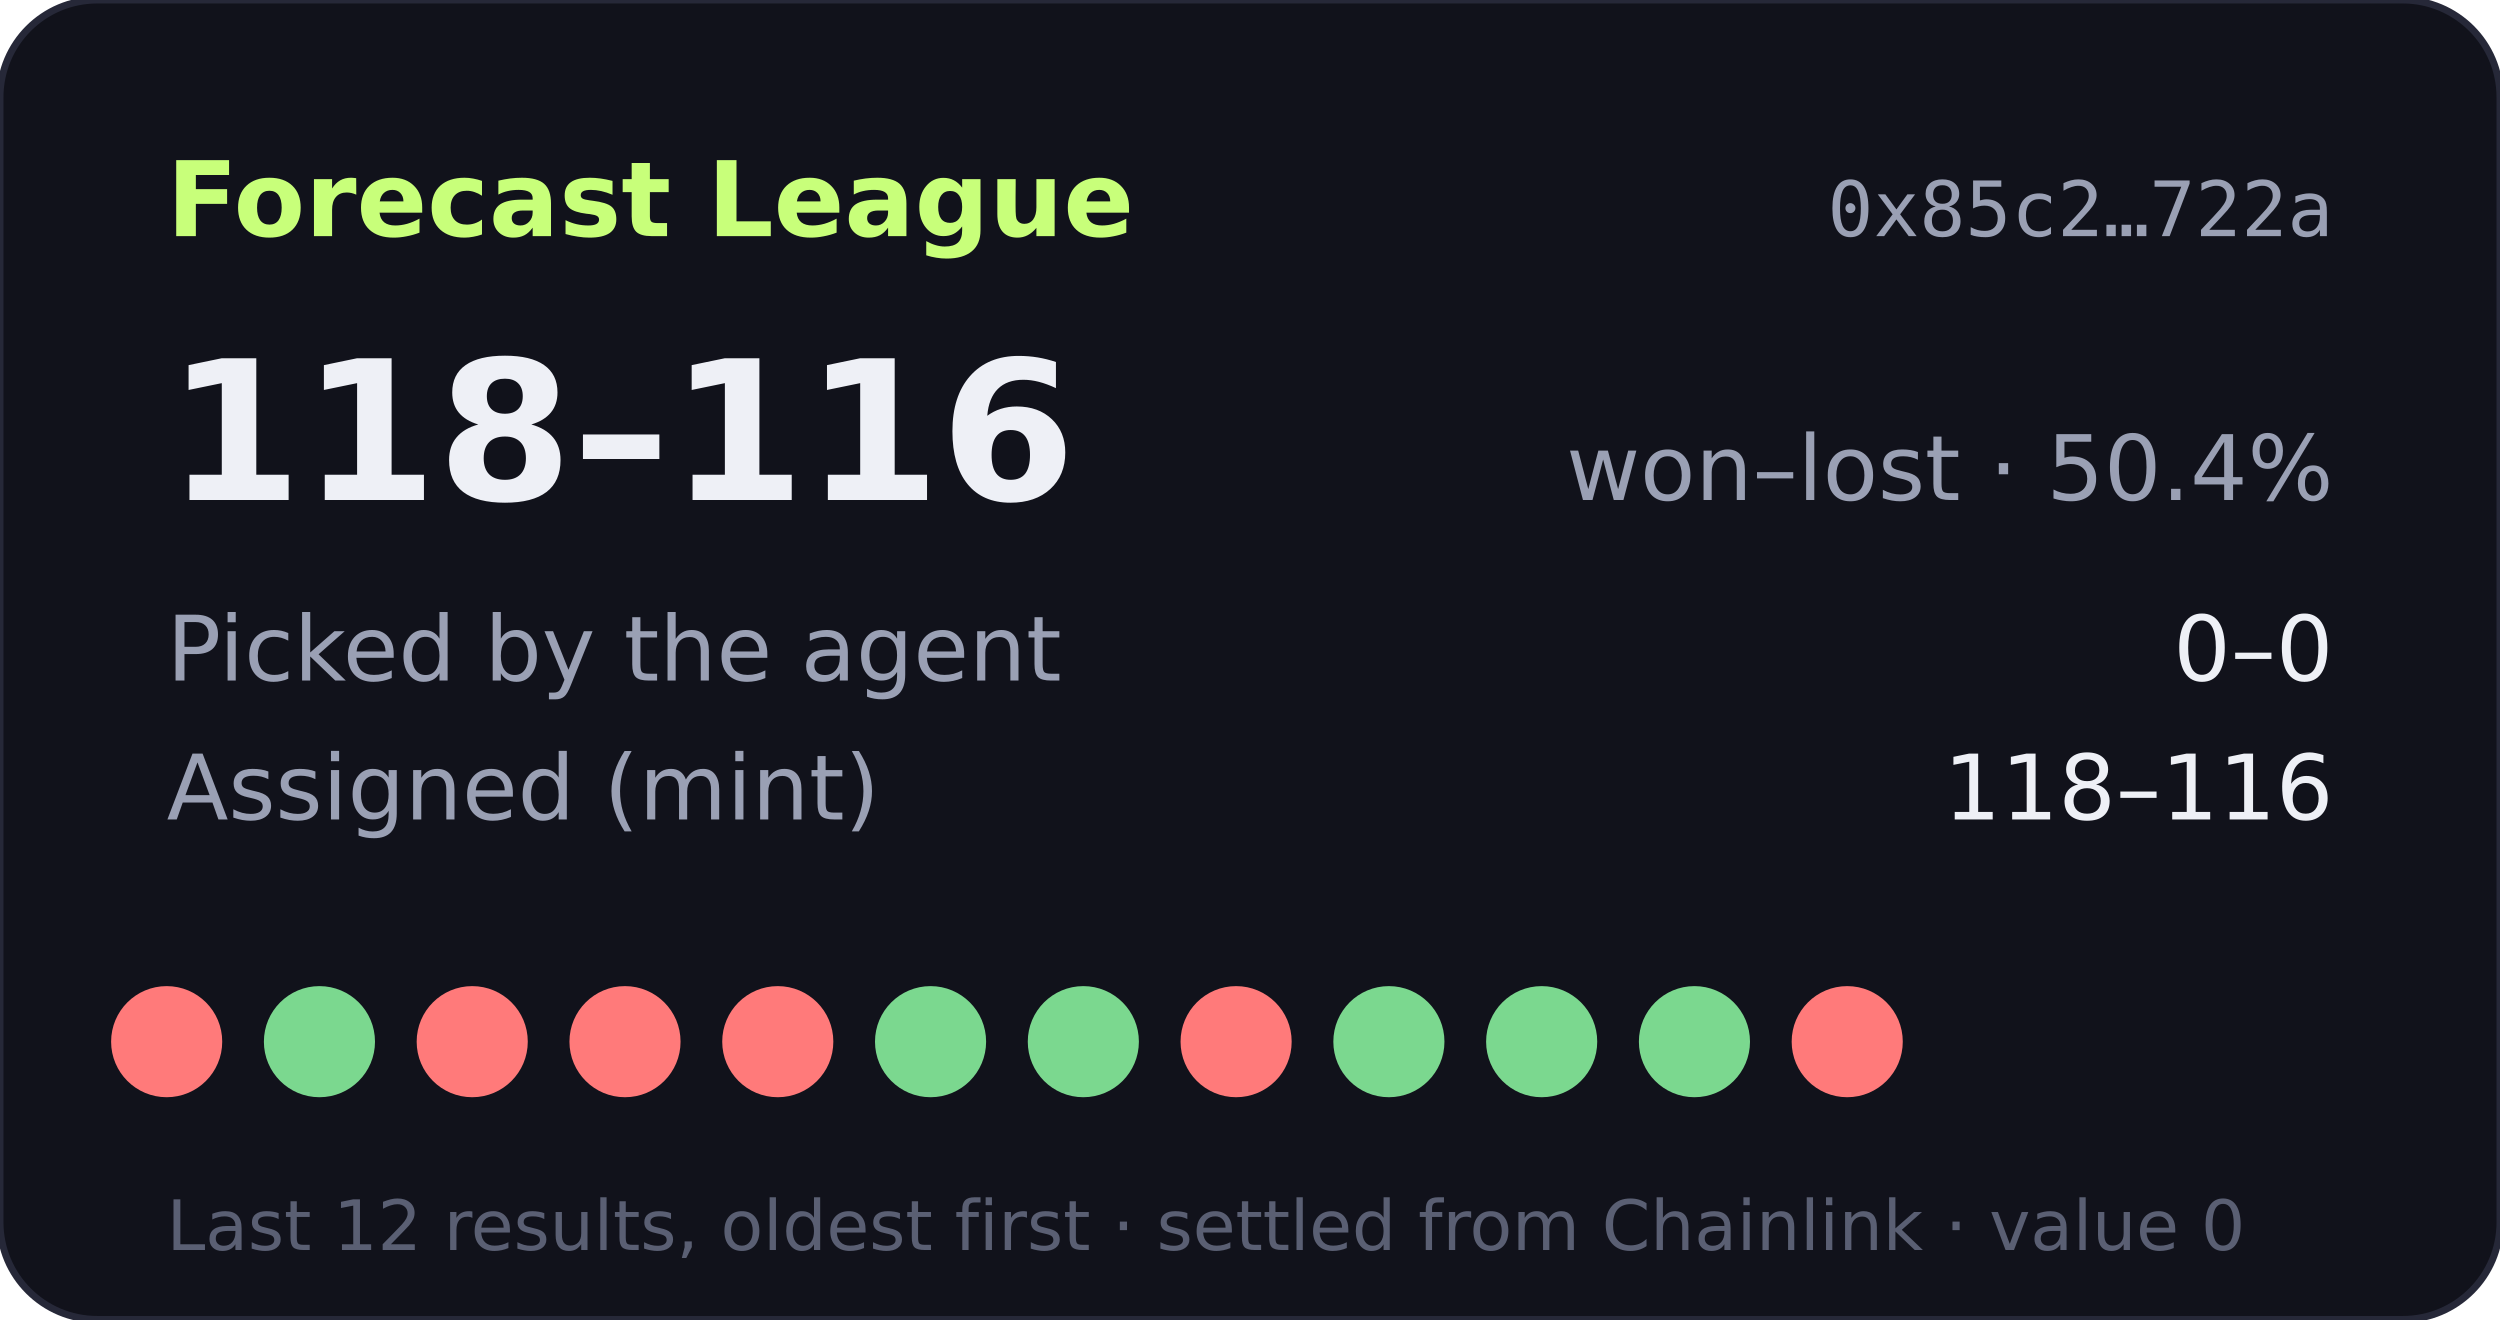
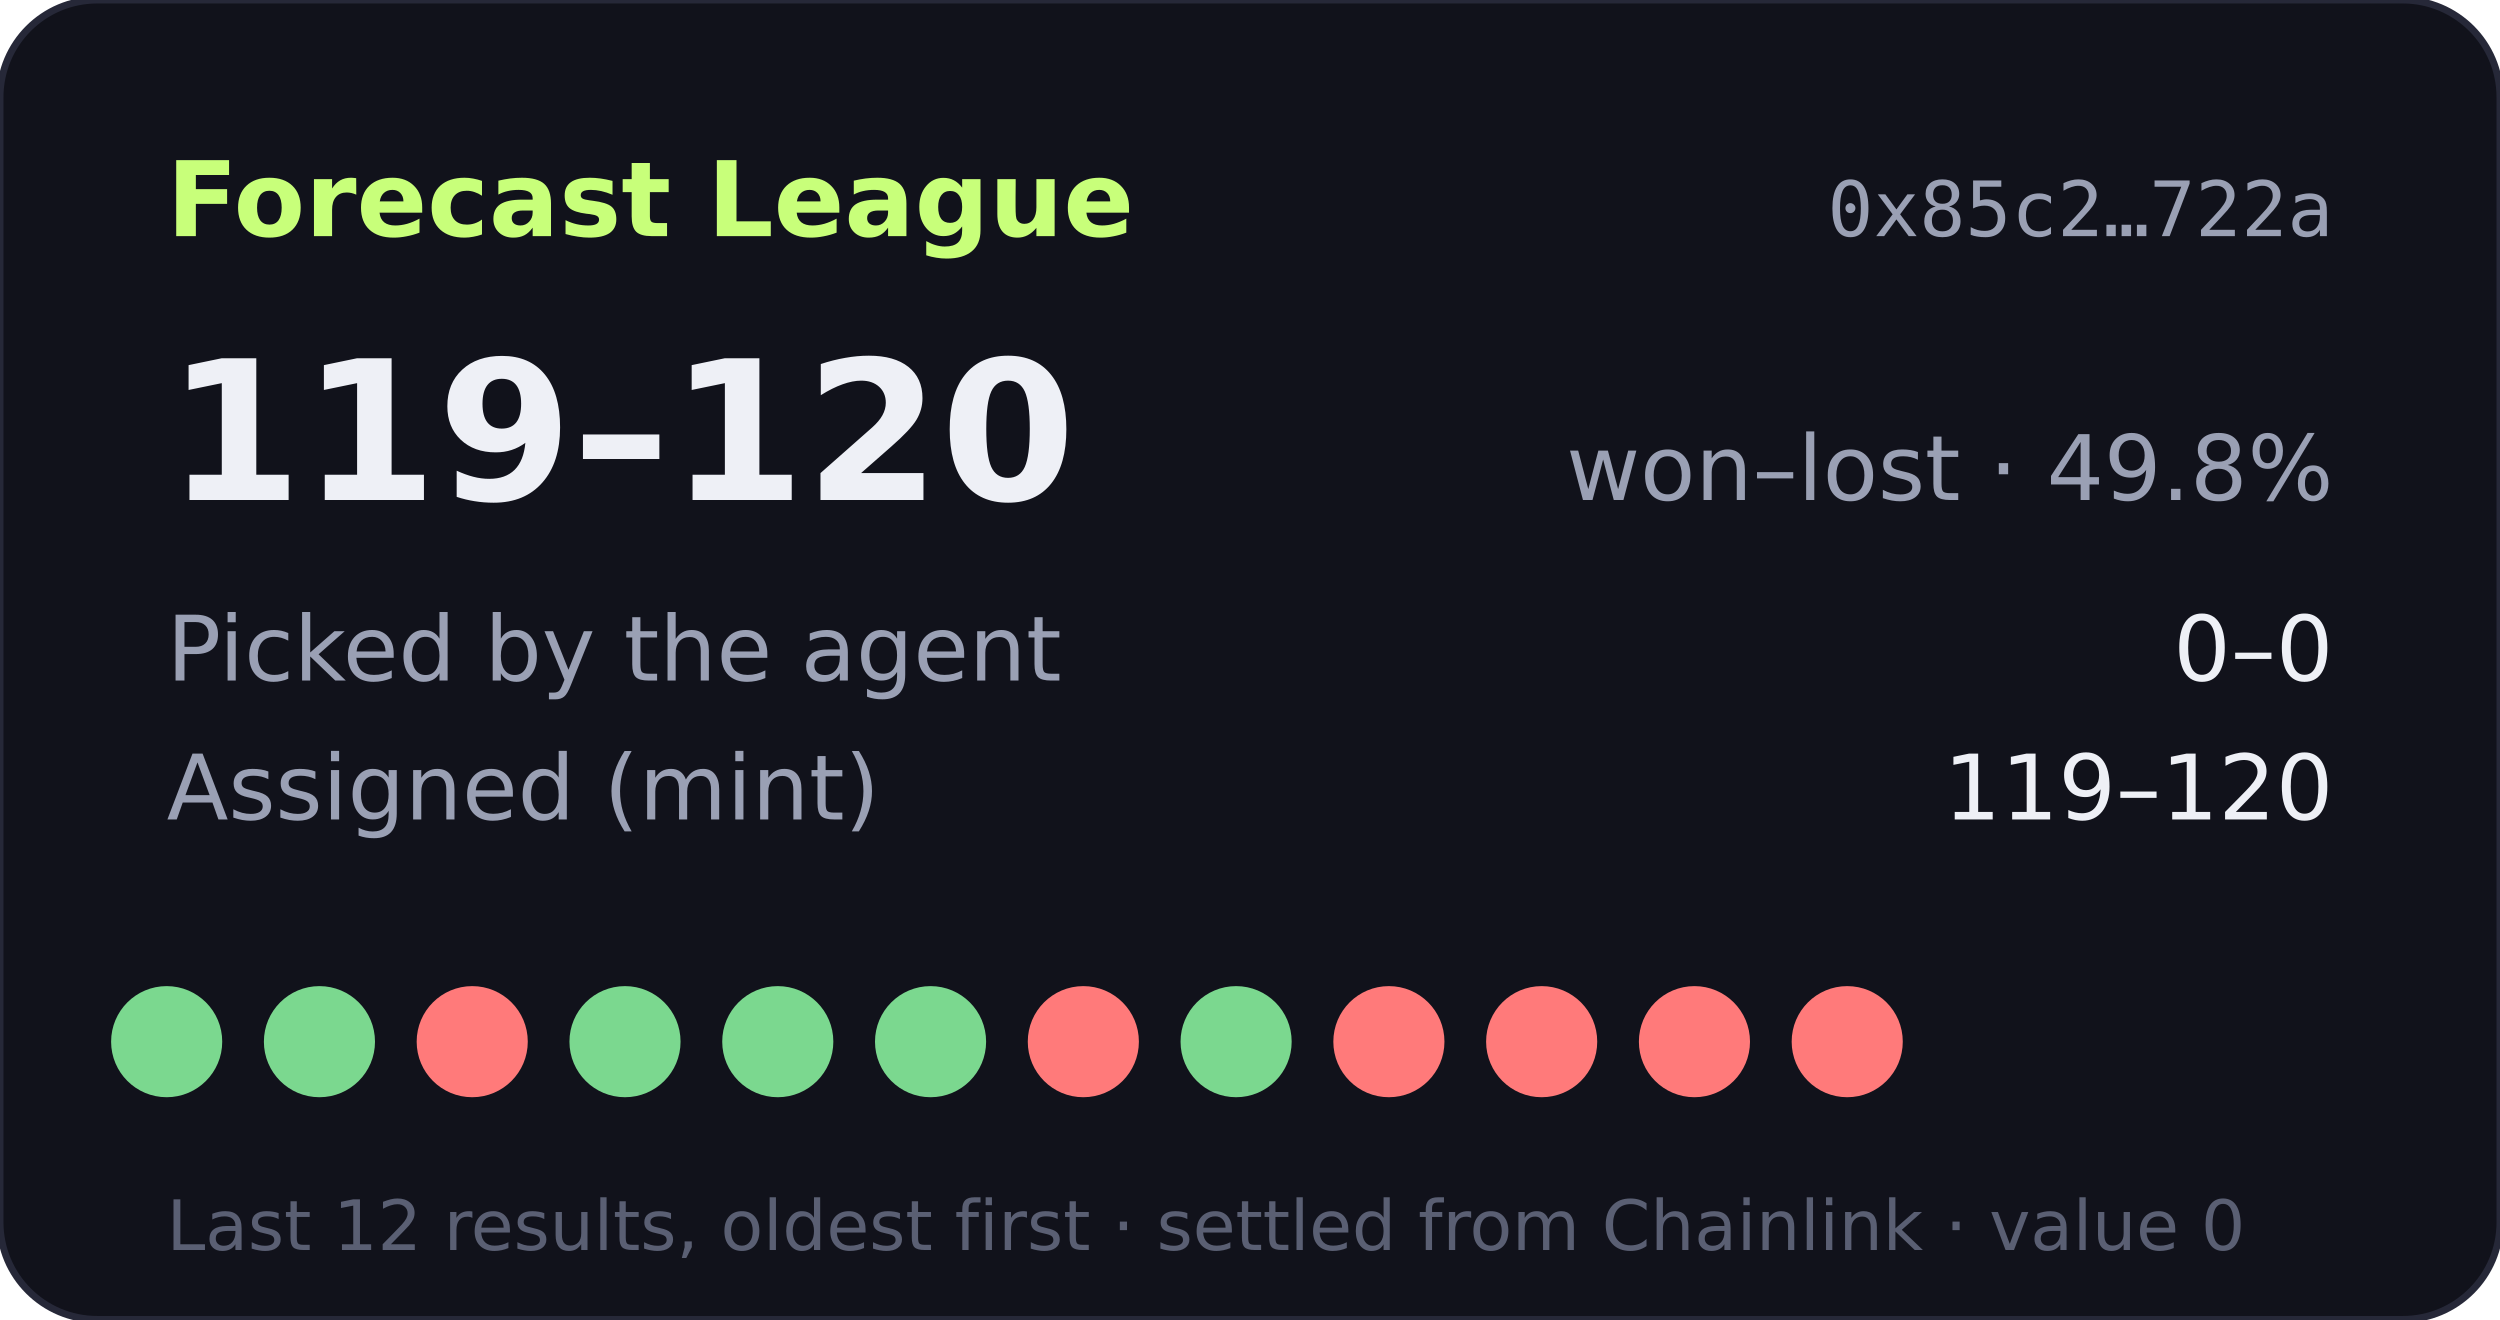
- <svg xmlns="http://www.w3.org/2000/svg" width="360" height="190" viewBox="0 0 360 190" role="img" aria-label="Forecast League record 118-116">
+ <svg xmlns="http://www.w3.org/2000/svg" width="360" height="190" viewBox="0 0 360 190" role="img" aria-label="Forecast League record 119-120">
  <rect width="360" height="190" rx="14" fill="#11121b" stroke="#262838" />
  <text x="24" y="34" fill="#c8ff7a" font-size="15" font-weight="700" font-family="Verdana,DejaVu Sans,sans-serif">Forecast League</text>
  <text x="336" y="34" fill="#9aa0b4" font-size="11" text-anchor="end" font-family="monospace">0x85c2…722a</text>
  <g font-family="Verdana,DejaVu Sans,sans-serif">
-     <text x="24" y="72" fill="#eef0f6" font-size="28" font-weight="700">118–116</text>
-     <text x="336" y="72" fill="#9aa0b4" font-size="13" text-anchor="end">won–lost · 50.4%</text>
+     <text x="24" y="72" fill="#eef0f6" font-size="28" font-weight="700">119–120</text>
+     <text x="336" y="72" fill="#9aa0b4" font-size="13" text-anchor="end">won–lost · 49.8%</text>
    <text x="24" y="98" fill="#9aa0b4" font-size="13">Picked by the agent</text>
    <text x="336" y="98" fill="#eef0f6" font-size="13" text-anchor="end">0–0</text>
    <text x="24" y="118" fill="#9aa0b4" font-size="13">Assigned (mint)</text>
-     <text x="336" y="118" fill="#eef0f6" font-size="13" text-anchor="end">118–116</text>
-     <circle cx="24" cy="150" r="8" fill="#ff7a7a" />
+     <text x="336" y="118" fill="#eef0f6" font-size="13" text-anchor="end">119–120</text>
+     <circle cx="24" cy="150" r="8" fill="#7bd88f" />
    <circle cx="46" cy="150" r="8" fill="#7bd88f" />
    <circle cx="68" cy="150" r="8" fill="#ff7a7a" />
-     <circle cx="90" cy="150" r="8" fill="#ff7a7a" />
-     <circle cx="112" cy="150" r="8" fill="#ff7a7a" />
+     <circle cx="90" cy="150" r="8" fill="#7bd88f" />
+     <circle cx="112" cy="150" r="8" fill="#7bd88f" />
    <circle cx="134" cy="150" r="8" fill="#7bd88f" />
-     <circle cx="156" cy="150" r="8" fill="#7bd88f" />
-     <circle cx="178" cy="150" r="8" fill="#ff7a7a" />
-     <circle cx="200" cy="150" r="8" fill="#7bd88f" />
-     <circle cx="222" cy="150" r="8" fill="#7bd88f" />
-     <circle cx="244" cy="150" r="8" fill="#7bd88f" />
+     <circle cx="156" cy="150" r="8" fill="#ff7a7a" />
+     <circle cx="178" cy="150" r="8" fill="#7bd88f" />
+     <circle cx="200" cy="150" r="8" fill="#ff7a7a" />
+     <circle cx="222" cy="150" r="8" fill="#ff7a7a" />
+     <circle cx="244" cy="150" r="8" fill="#ff7a7a" />
    <circle cx="266" cy="150" r="8" fill="#ff7a7a" />
    <text x="24" y="180" fill="#5a5f73" font-size="10">Last 12 results, oldest first · settled from Chainlink · value 0</text>
  </g>
</svg>
